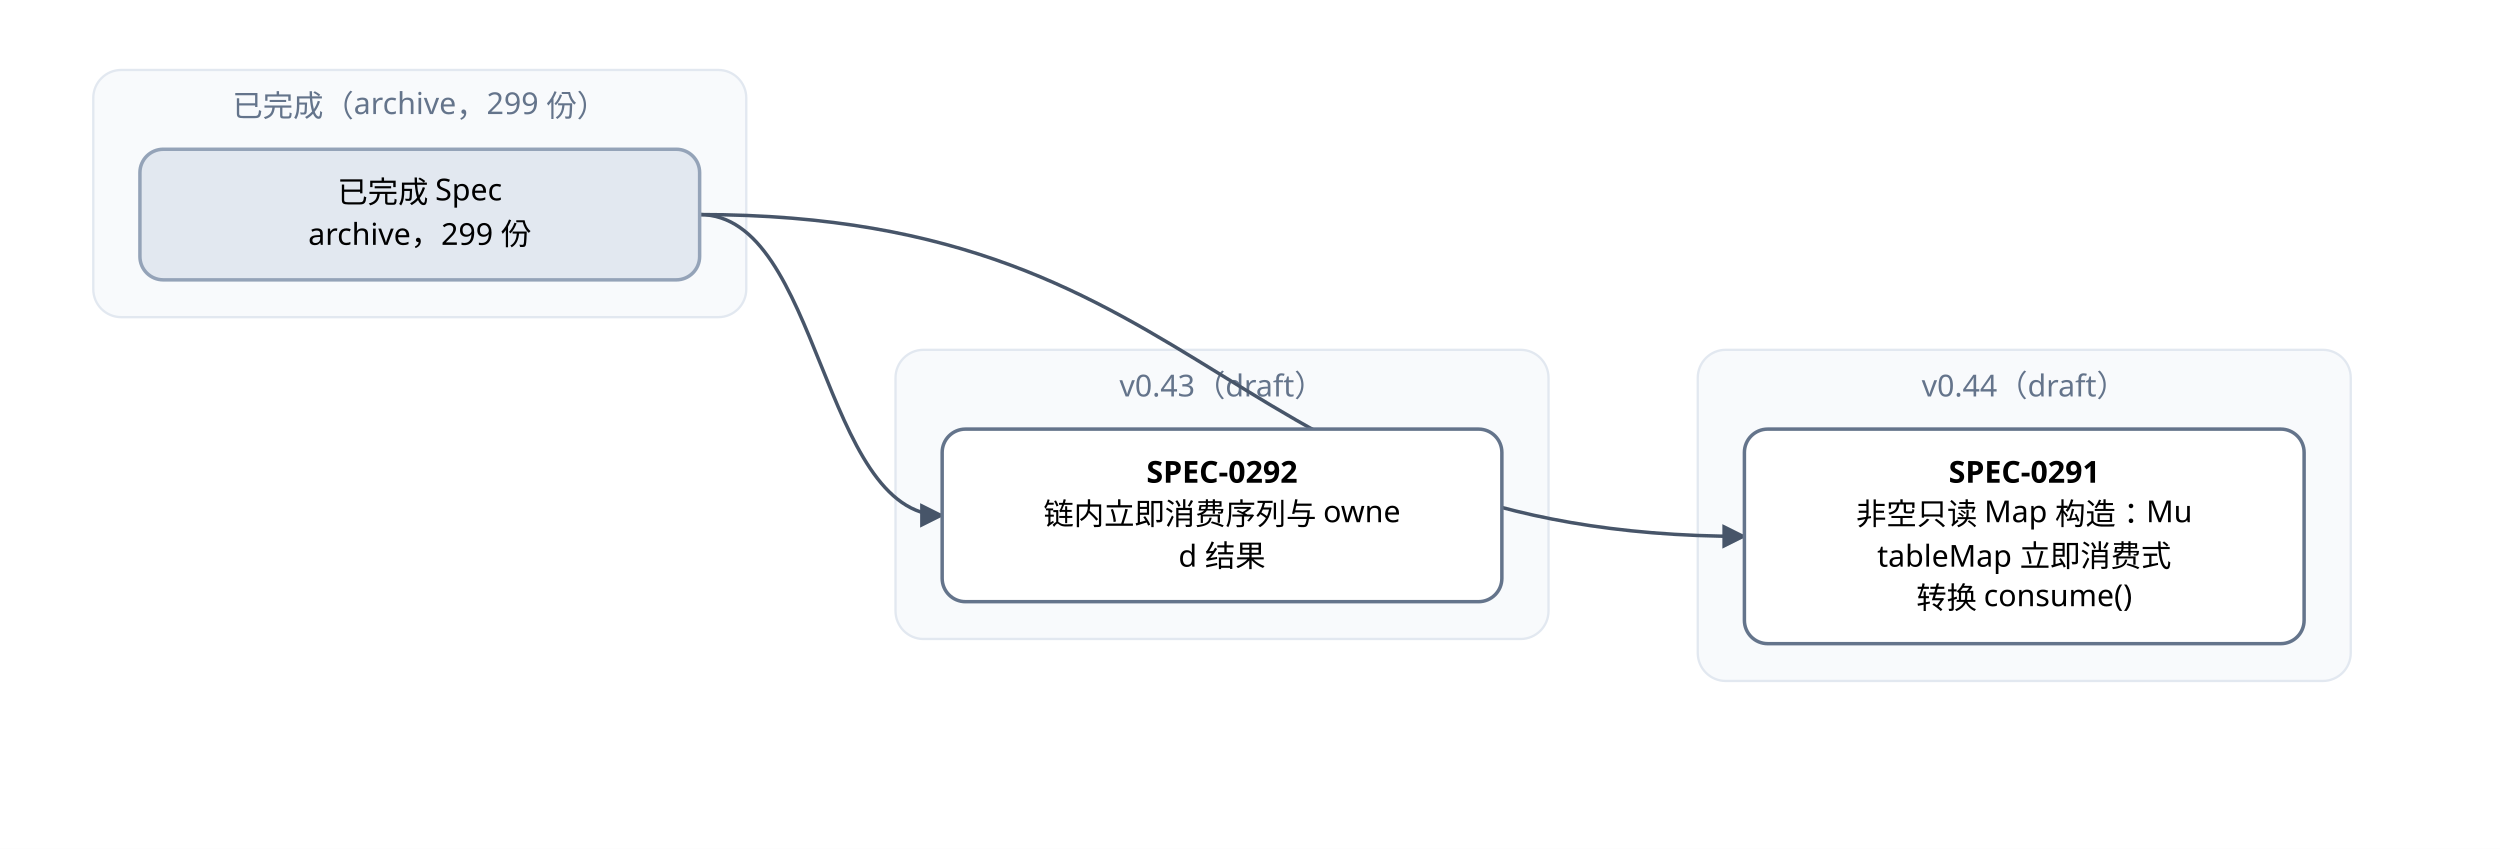
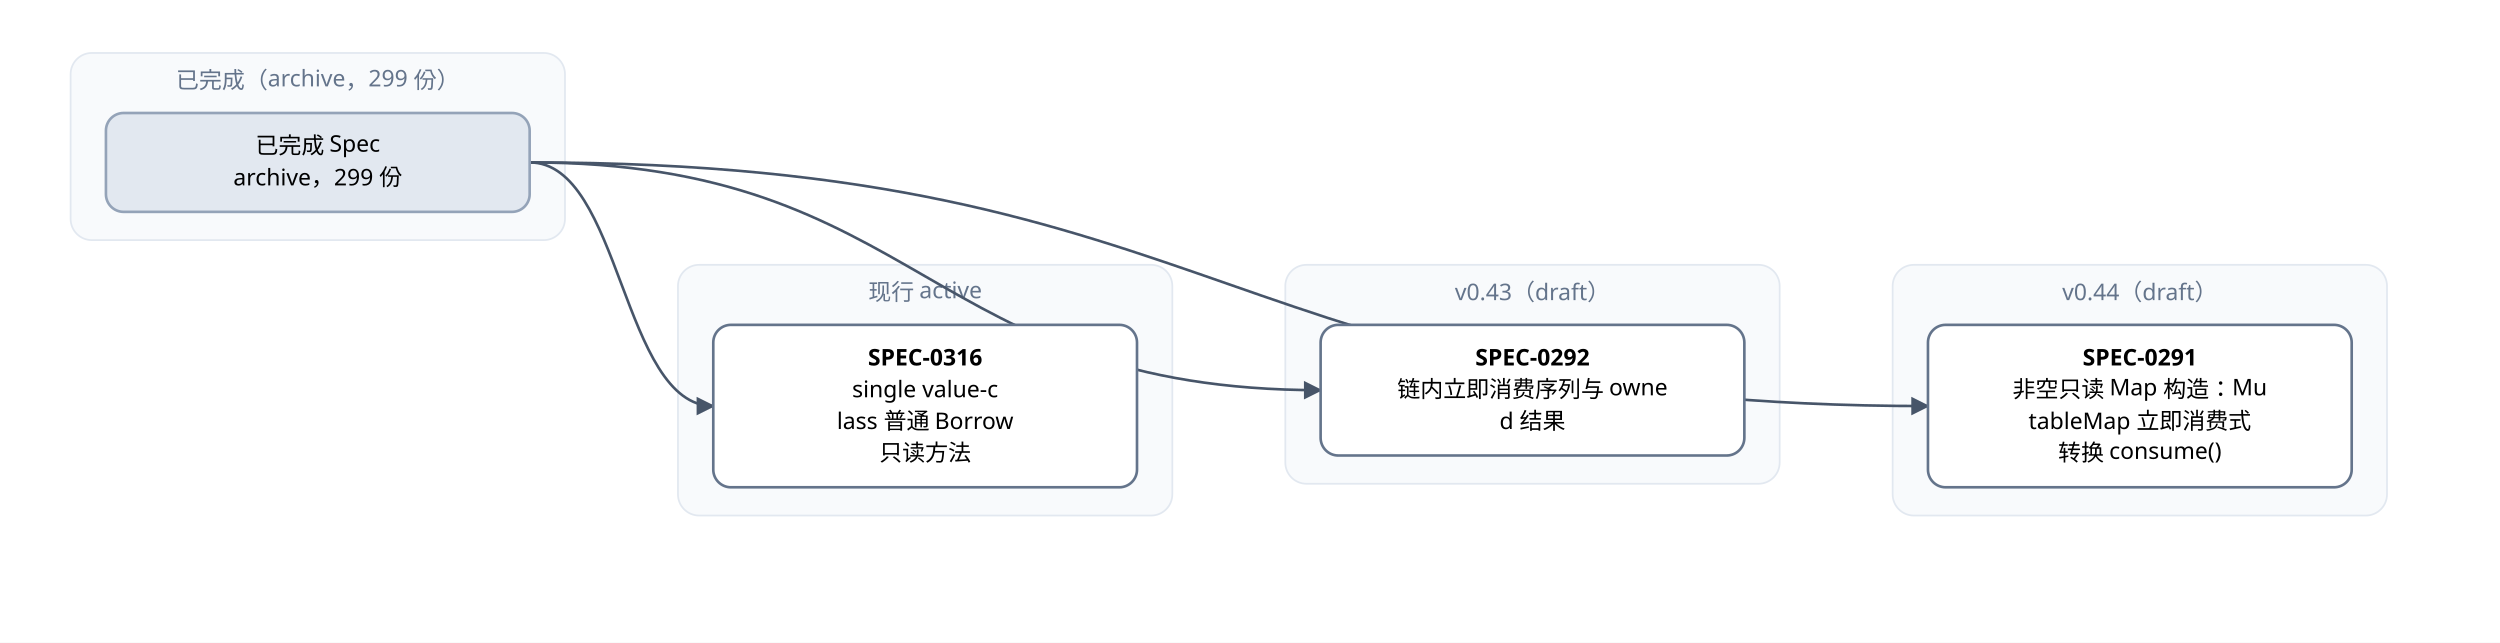
- <svg xmlns="http://www.w3.org/2000/svg" width="1072" height="364" viewBox="0 0 1072 364" font-family="PingFang SC, Microsoft YaHei, sans-serif">
+ <svg xmlns="http://www.w3.org/2000/svg" width="1416" height="364" viewBox="0 0 1416 364" font-family="PingFang SC, Microsoft YaHei, sans-serif">
  <defs>
    <marker id="arrow" viewBox="0 0 10 10" refX="9" refY="5" markerWidth="7" markerHeight="7" orient="auto-start-reverse">
      <path d="M0,0 L10,5 L0,10 z" fill="#475569" />
    </marker>
  </defs>
-   <rect width="1072" height="364" fill="#ffffff" />
+   <rect width="1416" height="364" fill="#ffffff" />
  <rect x="40" y="30" width="280" height="106" rx="12" fill="#f8fafc" stroke="#e2e8f0" />
  <text x="180" y="50" text-anchor="middle" font-size="13" fill="#64748b">已完成（archive，299 份）</text>
-   <rect x="384" y="150" width="280" height="124" rx="12" fill="#f8fafc" stroke="#e2e8f0" />
-   <text x="524" y="170" text-anchor="middle" font-size="13" fill="#64748b">v0.43（draft）</text>
-   <rect x="728" y="150" width="280" height="142" rx="12" fill="#f8fafc" stroke="#e2e8f0" />
-   <text x="868" y="170" text-anchor="middle" font-size="13" fill="#64748b">v0.44（draft）</text>
-   <path d="M 300 92 C 524 92, 524 230, 748 230" fill="none" stroke="#475569" stroke-width="1.5" marker-end="url(#arrow)" />
-   <path d="M 300 92 C 352 92, 352 221, 404 221" fill="none" stroke="#475569" stroke-width="1.5" marker-end="url(#arrow)" />
-   <rect x="748" y="184" width="240" height="92" rx="10" fill="#ffffff" stroke="#64748b" stroke-width="1.5" />
-   <text x="868" y="207" text-anchor="middle" font-size="13" font-weight="600">SPEC-0291</text>
-   <text x="868" y="225" text-anchor="middle" font-size="13">非空只读 Map 构造：Mu</text>
-   <text x="868" y="243" text-anchor="middle" font-size="13">tableMap 立即消费式</text>
-   <text x="868" y="261" text-anchor="middle" font-size="13">转换 consume()</text>
-   <rect x="404" y="184" width="240" height="74" rx="10" fill="#ffffff" stroke="#64748b" stroke-width="1.5" />
-   <text x="524" y="207" text-anchor="middle" font-size="13" font-weight="600">SPEC-0292</text>
-   <text x="524" y="225" text-anchor="middle" font-size="13">链内立即消费序列与 owne</text>
-   <text x="524" y="243" text-anchor="middle" font-size="13">d 结果</text>
+   <rect x="384" y="150" width="280" height="142" rx="12" fill="#f8fafc" stroke="#e2e8f0" />
+   <text x="524" y="170" text-anchor="middle" font-size="13" fill="#64748b">现行 active</text>
+   <rect x="728" y="150" width="280" height="124" rx="12" fill="#f8fafc" stroke="#e2e8f0" />
+   <text x="868" y="170" text-anchor="middle" font-size="13" fill="#64748b">v0.43（draft）</text>
+   <rect x="1072" y="150" width="280" height="142" rx="12" fill="#f8fafc" stroke="#e2e8f0" />
+   <text x="1212" y="170" text-anchor="middle" font-size="13" fill="#64748b">v0.44（draft）</text>
+   <path d="M 300 92 C 696 92, 696 230, 1092 230" fill="none" stroke="#475569" stroke-width="1.5" marker-end="url(#arrow)" />
+   <path d="M 300 92 C 524 92, 524 221, 748 221" fill="none" stroke="#475569" stroke-width="1.5" marker-end="url(#arrow)" />
+   <path d="M 300 92 C 352 92, 352 230, 404 230" fill="none" stroke="#475569" stroke-width="1.5" marker-end="url(#arrow)" />
+   <rect x="1092" y="184" width="240" height="92" rx="10" fill="#ffffff" stroke="#64748b" stroke-width="1.5" />
+   <text x="1212" y="207" text-anchor="middle" font-size="13" font-weight="600">SPEC-0291</text>
+   <text x="1212" y="225" text-anchor="middle" font-size="13">非空只读 Map 构造：Mu</text>
+   <text x="1212" y="243" text-anchor="middle" font-size="13">tableMap 立即消费式</text>
+   <text x="1212" y="261" text-anchor="middle" font-size="13">转换 consume()</text>
+   <rect x="748" y="184" width="240" height="74" rx="10" fill="#ffffff" stroke="#64748b" stroke-width="1.5" />
+   <text x="868" y="207" text-anchor="middle" font-size="13" font-weight="600">SPEC-0292</text>
+   <text x="868" y="225" text-anchor="middle" font-size="13">链内立即消费序列与 owne</text>
+   <text x="868" y="243" text-anchor="middle" font-size="13">d 结果</text>
+   <rect x="404" y="184" width="240" height="92" rx="10" fill="#ffffff" stroke="#64748b" stroke-width="1.5" />
+   <text x="524" y="207" text-anchor="middle" font-size="13" font-weight="600">SPEC-0316</text>
+   <text x="524" y="225" text-anchor="middle" font-size="13">single value-c</text>
+   <text x="524" y="243" text-anchor="middle" font-size="13">lass 普通 Borrow</text>
+   <text x="524" y="261" text-anchor="middle" font-size="13"> 只读方法</text>
  <rect x="60" y="64" width="240" height="56" rx="10" fill="#e2e8f0" stroke="#94a3b8" stroke-width="1.5" />
  <text x="180" y="87" text-anchor="middle" font-size="13">已完成 Spec</text>
  <text x="180" y="105" text-anchor="middle" font-size="13">archive，299 份</text>
</svg>
